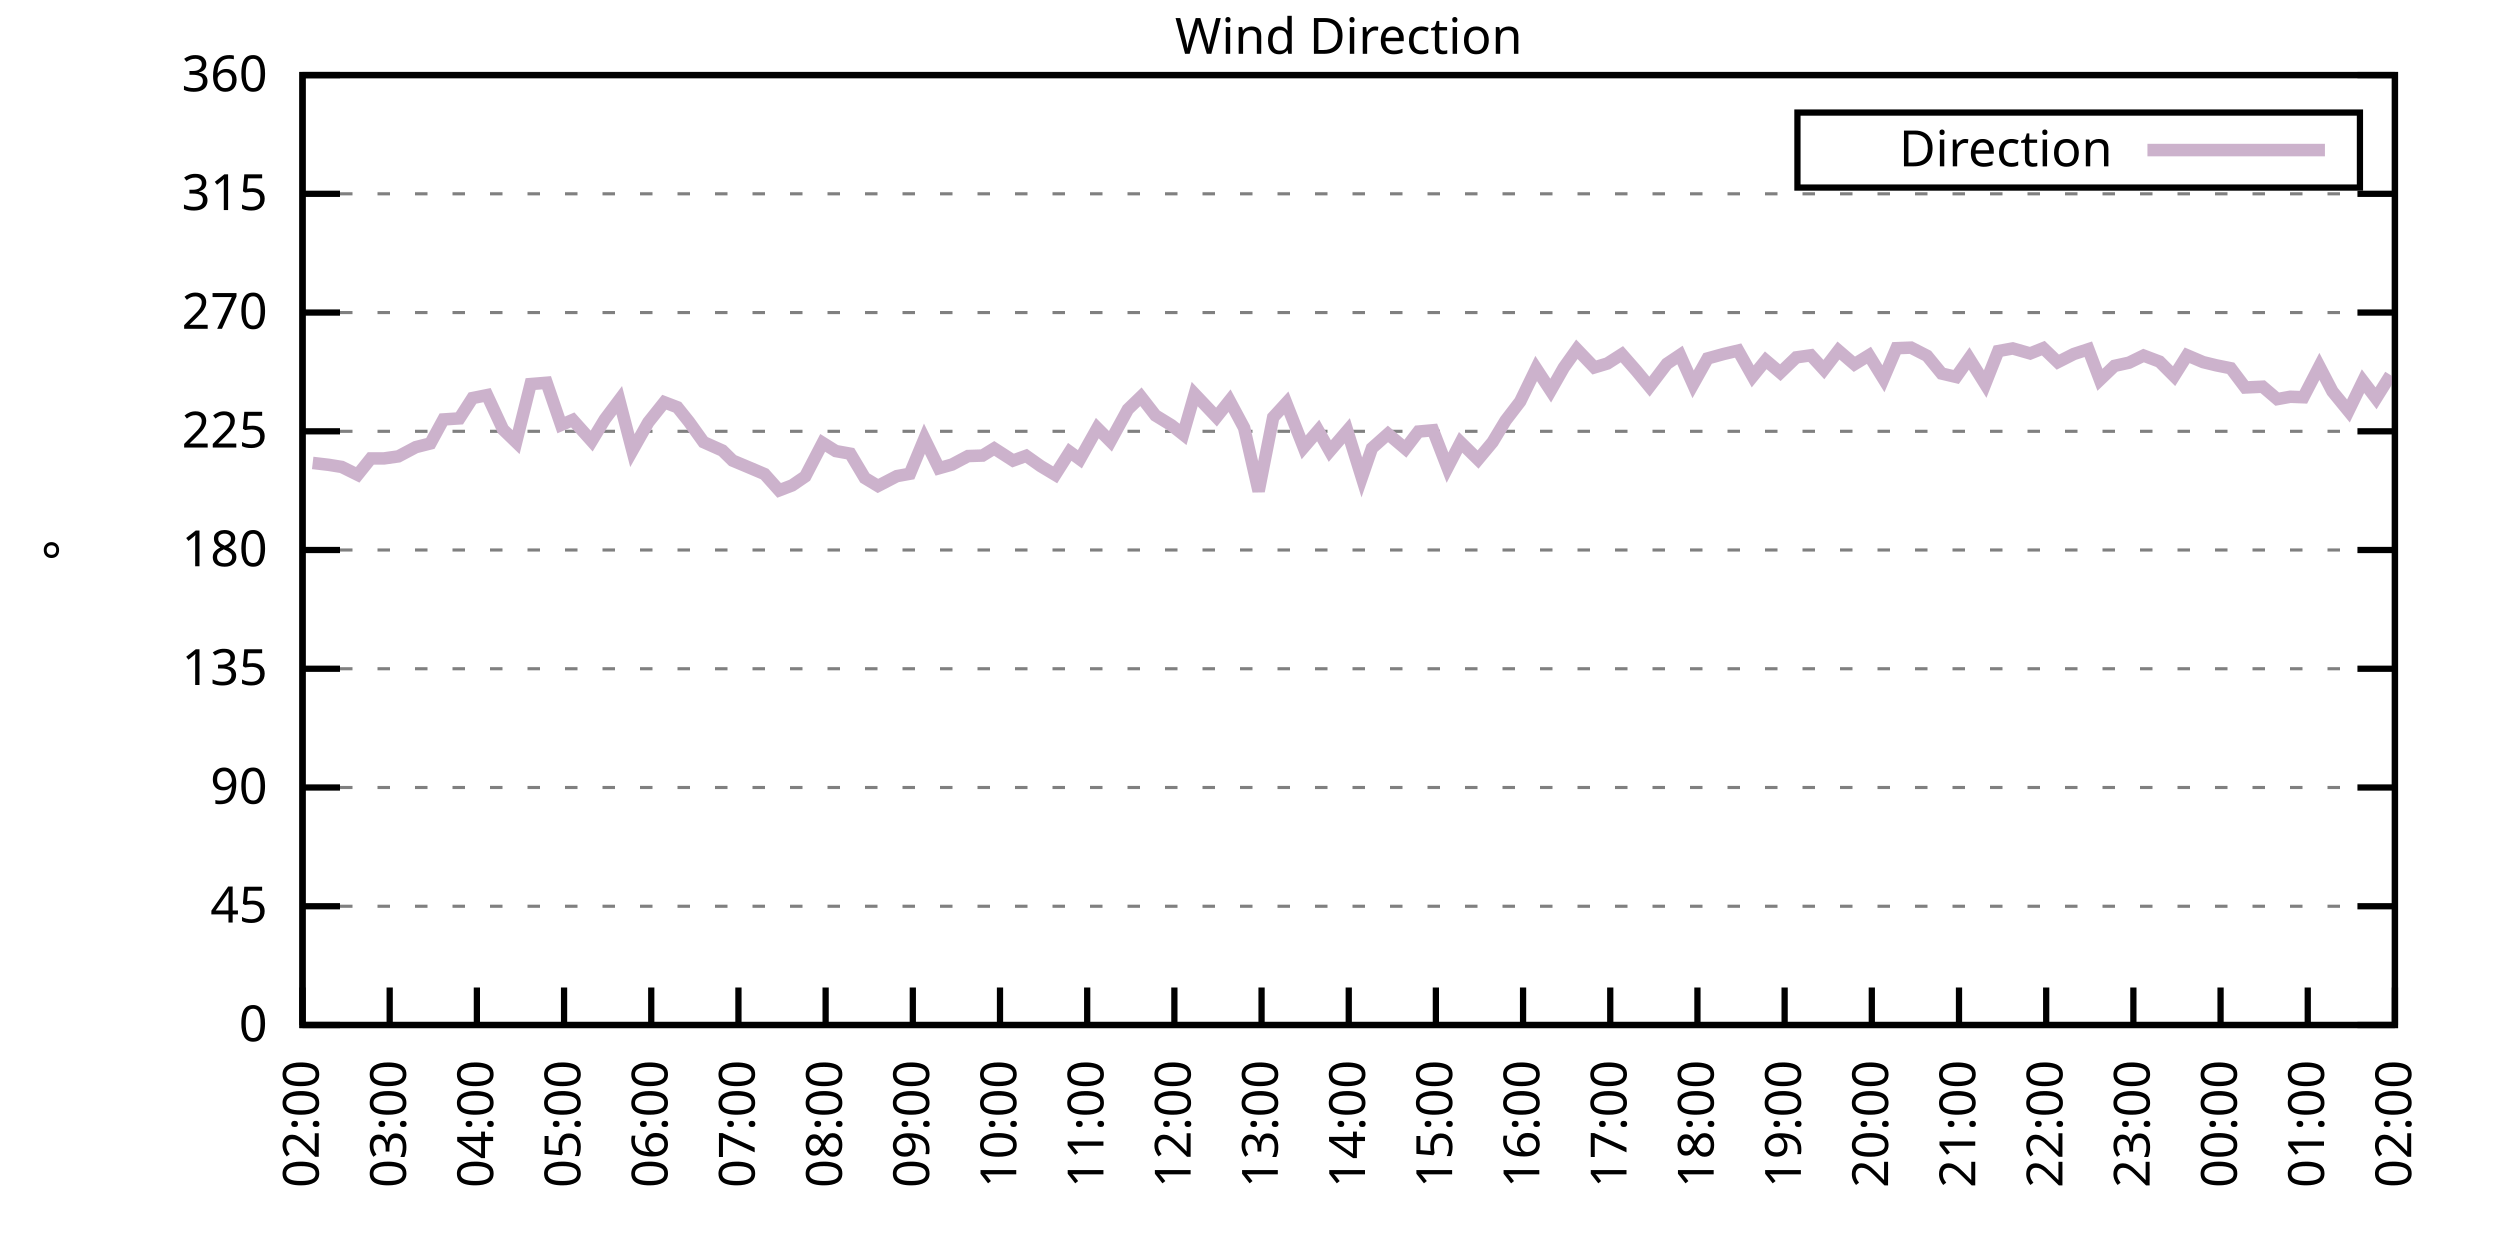
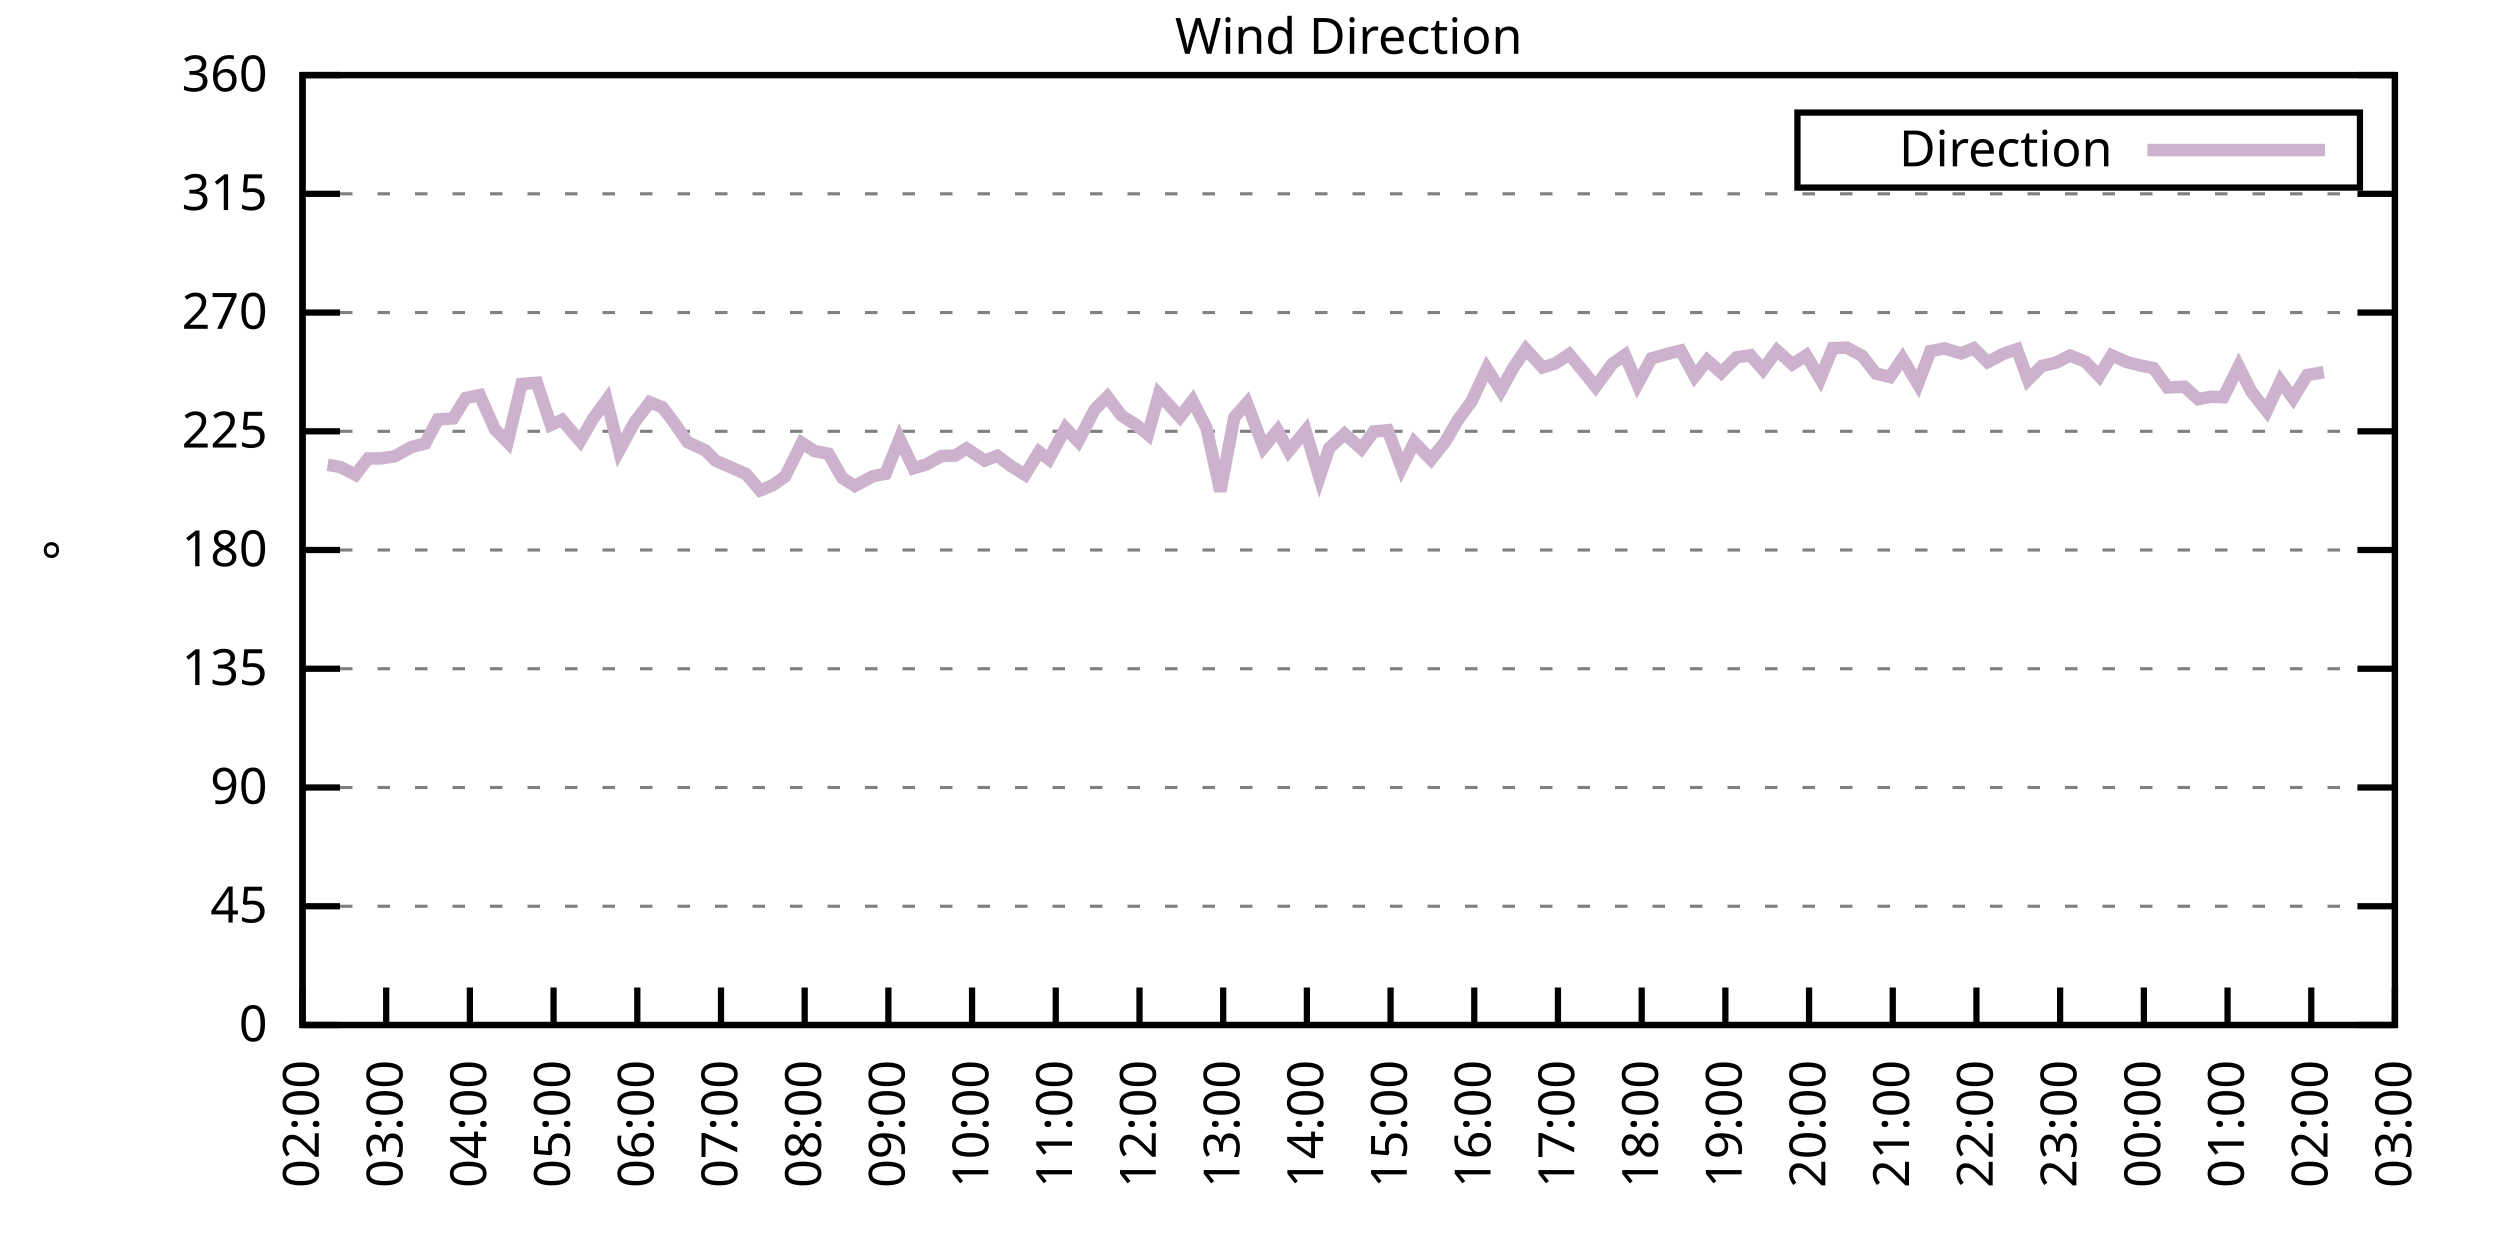
<svg xmlns="http://www.w3.org/2000/svg" xmlns:xlink="http://www.w3.org/1999/xlink" width="400" height="200" viewBox="0 0 400 200">
  <g id="gnuplot_canvas">
    <rect x="0" y="0" width="400" height="200" fill="none" />
    <defs>
      <circle id="gpDot" r="0.5" stroke-width="0.5" stroke="currentColor" />
      <path id="gpPt0" stroke-width="0.333" stroke="currentColor" d="M-1,0 h2 M0,-1 v2" />
      <path id="gpPt1" stroke-width="0.333" stroke="currentColor" d="M-1,-1 L1,1 M1,-1 L-1,1" />
      <path id="gpPt2" stroke-width="0.333" stroke="currentColor" d="M-1,0 L1,0 M0,-1 L0,1 M-1,-1 L1,1 M-1,1 L1,-1" />
      <rect id="gpPt3" stroke-width="0.333" stroke="currentColor" x="-1" y="-1" width="2" height="2" />
      <rect id="gpPt4" stroke-width="0.333" stroke="currentColor" fill="currentColor" x="-1" y="-1" width="2" height="2" />
      <circle id="gpPt5" stroke-width="0.333" stroke="currentColor" cx="0" cy="0" r="1" />
      <use xlink:href="#gpPt5" id="gpPt6" fill="currentColor" stroke="none" />
      <path id="gpPt7" stroke-width="0.333" stroke="currentColor" d="M0,-1.33 L-1.33,0.67 L1.33,0.67 z" />
      <use xlink:href="#gpPt7" id="gpPt8" fill="currentColor" stroke="none" />
      <use xlink:href="#gpPt7" id="gpPt9" stroke="currentColor" transform="rotate(180)" />
      <use xlink:href="#gpPt9" id="gpPt10" fill="currentColor" stroke="none" />
      <use xlink:href="#gpPt3" id="gpPt11" stroke="currentColor" transform="rotate(45)" />
      <use xlink:href="#gpPt11" id="gpPt12" fill="currentColor" stroke="none" />
      <path id="gpPt13" stroke-width="0.333" stroke="currentColor" d="M0,1.330 L1.265,0.411 L0.782,-1.067 L-0.782,-1.076 L-1.265,0.411 z" />
      <use xlink:href="#gpPt13" id="gpPt14" fill="currentColor" stroke="none" />
      <filter id="textbox" filterUnits="objectBoundingBox" x="0" y="0" height="1" width="1">
        <feFlood flood-color="white" flood-opacity="1" result="bgnd" />
        <feComposite in="SourceGraphic" in2="bgnd" operator="atop" />
      </filter>
      <filter id="greybox" filterUnits="objectBoundingBox" x="0" y="0" height="1" width="1">
        <feFlood flood-color="lightgrey" flood-opacity="1" result="grey" />
        <feComposite in="SourceGraphic" in2="grey" operator="atop" />
      </filter>
    </defs>
    <g fill="none" color="white" stroke="currentColor" stroke-width="1.00" stroke-linecap="butt" stroke-linejoin="miter">
</g>
    <g fill="none" color="black" stroke="currentColor" stroke-width="1.00" stroke-linecap="butt" stroke-linejoin="miter">
      <g stroke="none" shape-rendering="crispEdges">
        <polygon fill="rgb(255, 255, 255)" points="48.40,164.00 383.18,164.00 383.18,12.02 48.40,12.02 " />
      </g>
    </g>
    <g fill="none" color="black" stroke="currentColor" stroke-width="1.00" stroke-linecap="butt" stroke-linejoin="miter">
</g>
    <g fill="none" color="black" stroke="black" stroke-width="0.50" stroke-linecap="butt" stroke-linejoin="miter">
</g>
    <g fill="none" color="gray" stroke="currentColor" stroke-width="0.50" stroke-linecap="butt" stroke-linejoin="miter">
      <path stroke="gray" stroke-dasharray="2,4" class="gridline" d="M48.40,164.00 L383.19,164.00  " />
    </g>
    <g fill="none" color="gray" stroke="gray" stroke-width="1.00" stroke-linecap="butt" stroke-linejoin="miter">
</g>
    <g fill="none" color="black" stroke="currentColor" stroke-width="1.00" stroke-linecap="butt" stroke-linejoin="miter">
      <path stroke="black" d="M48.40,164.00 L54.40,164.00 M383.19,164.00 L377.19,164.00  " />
      <g transform="translate(42.80,166.60)" stroke="none" fill="black" font-family="Sans" font-size="8.00" text-anchor="end">
        <text>
          <tspan font-family="Sans"> 0</tspan>
        </text>
      </g>
    </g>
    <g fill="none" color="black" stroke="currentColor" stroke-width="1.00" stroke-linecap="butt" stroke-linejoin="miter">
</g>
    <g fill="none" color="black" stroke="black" stroke-width="0.50" stroke-linecap="butt" stroke-linejoin="miter">
</g>
    <g fill="none" color="gray" stroke="currentColor" stroke-width="0.50" stroke-linecap="butt" stroke-linejoin="miter">
      <path stroke="gray" stroke-dasharray="2,4" class="gridline" d="M48.40,145.00 L383.19,145.00  " />
    </g>
    <g fill="none" color="gray" stroke="gray" stroke-width="1.00" stroke-linecap="butt" stroke-linejoin="miter">
</g>
    <g fill="none" color="black" stroke="currentColor" stroke-width="1.00" stroke-linecap="butt" stroke-linejoin="miter">
      <path stroke="black" d="M48.40,145.00 L54.40,145.00 M383.19,145.00 L377.19,145.00  " />
      <g transform="translate(42.80,147.60)" stroke="none" fill="black" font-family="Sans" font-size="8.00" text-anchor="end">
        <text>
          <tspan font-family="Sans"> 45</tspan>
        </text>
      </g>
    </g>
    <g fill="none" color="black" stroke="currentColor" stroke-width="1.00" stroke-linecap="butt" stroke-linejoin="miter">
</g>
    <g fill="none" color="black" stroke="black" stroke-width="0.50" stroke-linecap="butt" stroke-linejoin="miter">
</g>
    <g fill="none" color="gray" stroke="currentColor" stroke-width="0.50" stroke-linecap="butt" stroke-linejoin="miter">
      <path stroke="gray" stroke-dasharray="2,4" class="gridline" d="M48.40,126.00 L383.19,126.00  " />
    </g>
    <g fill="none" color="gray" stroke="gray" stroke-width="1.00" stroke-linecap="butt" stroke-linejoin="miter">
</g>
    <g fill="none" color="black" stroke="currentColor" stroke-width="1.00" stroke-linecap="butt" stroke-linejoin="miter">
      <path stroke="black" d="M48.40,126.00 L54.40,126.00 M383.19,126.00 L377.19,126.00  " />
      <g transform="translate(42.80,128.60)" stroke="none" fill="black" font-family="Sans" font-size="8.00" text-anchor="end">
        <text>
          <tspan font-family="Sans"> 90</tspan>
        </text>
      </g>
    </g>
    <g fill="none" color="black" stroke="currentColor" stroke-width="1.00" stroke-linecap="butt" stroke-linejoin="miter">
</g>
    <g fill="none" color="black" stroke="black" stroke-width="0.50" stroke-linecap="butt" stroke-linejoin="miter">
</g>
    <g fill="none" color="gray" stroke="currentColor" stroke-width="0.50" stroke-linecap="butt" stroke-linejoin="miter">
      <path stroke="gray" stroke-dasharray="2,4" class="gridline" d="M48.40,107.00 L383.19,107.00  " />
    </g>
    <g fill="none" color="gray" stroke="gray" stroke-width="1.00" stroke-linecap="butt" stroke-linejoin="miter">
</g>
    <g fill="none" color="black" stroke="currentColor" stroke-width="1.00" stroke-linecap="butt" stroke-linejoin="miter">
      <path stroke="black" d="M48.40,107.00 L54.40,107.00 M383.19,107.00 L377.19,107.00  " />
      <g transform="translate(42.80,109.60)" stroke="none" fill="black" font-family="Sans" font-size="8.00" text-anchor="end">
        <text>
          <tspan font-family="Sans"> 135</tspan>
        </text>
      </g>
    </g>
    <g fill="none" color="black" stroke="currentColor" stroke-width="1.00" stroke-linecap="butt" stroke-linejoin="miter">
</g>
    <g fill="none" color="black" stroke="black" stroke-width="0.50" stroke-linecap="butt" stroke-linejoin="miter">
</g>
    <g fill="none" color="gray" stroke="currentColor" stroke-width="0.50" stroke-linecap="butt" stroke-linejoin="miter">
      <path stroke="gray" stroke-dasharray="2,4" class="gridline" d="M48.40,88.00 L383.19,88.00  " />
    </g>
    <g fill="none" color="gray" stroke="gray" stroke-width="1.00" stroke-linecap="butt" stroke-linejoin="miter">
</g>
    <g fill="none" color="black" stroke="currentColor" stroke-width="1.00" stroke-linecap="butt" stroke-linejoin="miter">
      <path stroke="black" d="M48.40,88.00 L54.40,88.00 M383.19,88.00 L377.19,88.00  " />
      <g transform="translate(42.80,90.60)" stroke="none" fill="black" font-family="Sans" font-size="8.00" text-anchor="end">
        <text>
          <tspan font-family="Sans"> 180</tspan>
        </text>
      </g>
    </g>
    <g fill="none" color="black" stroke="currentColor" stroke-width="1.00" stroke-linecap="butt" stroke-linejoin="miter">
</g>
    <g fill="none" color="black" stroke="black" stroke-width="0.50" stroke-linecap="butt" stroke-linejoin="miter">
</g>
    <g fill="none" color="gray" stroke="currentColor" stroke-width="0.50" stroke-linecap="butt" stroke-linejoin="miter">
      <path stroke="gray" stroke-dasharray="2,4" class="gridline" d="M48.40,69.01 L383.19,69.01  " />
    </g>
    <g fill="none" color="gray" stroke="gray" stroke-width="1.00" stroke-linecap="butt" stroke-linejoin="miter">
</g>
    <g fill="none" color="black" stroke="currentColor" stroke-width="1.00" stroke-linecap="butt" stroke-linejoin="miter">
      <path stroke="black" d="M48.40,69.01 L54.40,69.01 M383.19,69.01 L377.19,69.01  " />
      <g transform="translate(42.80,71.61)" stroke="none" fill="black" font-family="Sans" font-size="8.00" text-anchor="end">
        <text>
          <tspan font-family="Sans"> 225</tspan>
        </text>
      </g>
    </g>
    <g fill="none" color="black" stroke="currentColor" stroke-width="1.00" stroke-linecap="butt" stroke-linejoin="miter">
</g>
    <g fill="none" color="black" stroke="black" stroke-width="0.50" stroke-linecap="butt" stroke-linejoin="miter">
</g>
    <g fill="none" color="gray" stroke="currentColor" stroke-width="0.50" stroke-linecap="butt" stroke-linejoin="miter">
      <path stroke="gray" stroke-dasharray="2,4" class="gridline" d="M48.40,50.01 L383.19,50.01  " />
    </g>
    <g fill="none" color="gray" stroke="gray" stroke-width="1.00" stroke-linecap="butt" stroke-linejoin="miter">
</g>
    <g fill="none" color="black" stroke="currentColor" stroke-width="1.00" stroke-linecap="butt" stroke-linejoin="miter">
      <path stroke="black" d="M48.40,50.01 L54.40,50.01 M383.19,50.01 L377.19,50.01  " />
      <g transform="translate(42.80,52.61)" stroke="none" fill="black" font-family="Sans" font-size="8.00" text-anchor="end">
        <text>
          <tspan font-family="Sans"> 270</tspan>
        </text>
      </g>
    </g>
    <g fill="none" color="black" stroke="currentColor" stroke-width="1.00" stroke-linecap="butt" stroke-linejoin="miter">
</g>
    <g fill="none" color="black" stroke="black" stroke-width="0.50" stroke-linecap="butt" stroke-linejoin="miter">
</g>
    <g fill="none" color="gray" stroke="currentColor" stroke-width="0.50" stroke-linecap="butt" stroke-linejoin="miter">
      <path stroke="gray" stroke-dasharray="2,4" class="gridline" d="M48.40,31.01 L383.19,31.01  " />
    </g>
    <g fill="none" color="gray" stroke="gray" stroke-width="1.00" stroke-linecap="butt" stroke-linejoin="miter">
</g>
    <g fill="none" color="black" stroke="currentColor" stroke-width="1.00" stroke-linecap="butt" stroke-linejoin="miter">
      <path stroke="black" d="M48.40,31.01 L54.40,31.01 M383.19,31.01 L377.19,31.01  " />
      <g transform="translate(42.80,33.61)" stroke="none" fill="black" font-family="Sans" font-size="8.00" text-anchor="end">
        <text>
          <tspan font-family="Sans"> 315</tspan>
        </text>
      </g>
    </g>
    <g fill="none" color="black" stroke="currentColor" stroke-width="1.00" stroke-linecap="butt" stroke-linejoin="miter">
</g>
    <g fill="none" color="black" stroke="black" stroke-width="0.50" stroke-linecap="butt" stroke-linejoin="miter">
</g>
    <g fill="none" color="gray" stroke="currentColor" stroke-width="0.50" stroke-linecap="butt" stroke-linejoin="miter">
      <path stroke="gray" stroke-dasharray="2,4" class="gridline" d="M48.40,12.01 L383.19,12.01  " />
    </g>
    <g fill="none" color="gray" stroke="gray" stroke-width="1.00" stroke-linecap="butt" stroke-linejoin="miter">
</g>
    <g fill="none" color="black" stroke="currentColor" stroke-width="1.00" stroke-linecap="butt" stroke-linejoin="miter">
      <path stroke="black" d="M48.40,12.01 L54.40,12.01 M383.19,12.01 L377.19,12.01  " />
      <g transform="translate(42.80,14.61)" stroke="none" fill="black" font-family="Sans" font-size="8.00" text-anchor="end">
        <text>
          <tspan font-family="Sans"> 360</tspan>
        </text>
      </g>
    </g>
    <g fill="none" color="black" stroke="currentColor" stroke-width="1.00" stroke-linecap="butt" stroke-linejoin="miter">
      <path stroke="black" d="M48.40,164.00 L48.40,158.00  " />
      <g transform="translate(51.00,169.60) rotate(270.00)" stroke="none" fill="black" font-family="Sans" font-size="8.00" text-anchor="end">
        <text>
          <tspan font-family="Sans">02:00</tspan>
        </text>
      </g>
    </g>
    <g fill="none" color="black" stroke="currentColor" stroke-width="1.00" stroke-linecap="butt" stroke-linejoin="miter">
-       <path stroke="black" d="M62.35,164.00 L62.35,158.00  " />
-       <g transform="translate(64.95,169.60) rotate(270.00)" stroke="none" fill="black" font-family="Sans" font-size="8.00" text-anchor="end">
+       <path stroke="black" d="M61.79,164.00 L61.79,158.00  " />
+       <g transform="translate(64.39,169.60) rotate(270.00)" stroke="none" fill="black" font-family="Sans" font-size="8.00" text-anchor="end">
        <text>
          <tspan font-family="Sans">03:00</tspan>
        </text>
      </g>
    </g>
    <g fill="none" color="black" stroke="currentColor" stroke-width="1.00" stroke-linecap="butt" stroke-linejoin="miter">
-       <path stroke="black" d="M76.30,164.00 L76.30,158.00  " />
-       <g transform="translate(78.90,169.60) rotate(270.00)" stroke="none" fill="black" font-family="Sans" font-size="8.00" text-anchor="end">
+       <path stroke="black" d="M75.18,164.00 L75.18,158.00  " />
+       <g transform="translate(77.78,169.60) rotate(270.00)" stroke="none" fill="black" font-family="Sans" font-size="8.00" text-anchor="end">
        <text>
          <tspan font-family="Sans">04:00</tspan>
        </text>
      </g>
    </g>
    <g fill="none" color="black" stroke="currentColor" stroke-width="1.00" stroke-linecap="butt" stroke-linejoin="miter">
-       <path stroke="black" d="M90.25,164.00 L90.25,158.00  " />
-       <g transform="translate(92.85,169.60) rotate(270.00)" stroke="none" fill="black" font-family="Sans" font-size="8.00" text-anchor="end">
+       <path stroke="black" d="M88.57,164.00 L88.57,158.00  " />
+       <g transform="translate(91.17,169.60) rotate(270.00)" stroke="none" fill="black" font-family="Sans" font-size="8.00" text-anchor="end">
        <text>
          <tspan font-family="Sans">05:00</tspan>
        </text>
      </g>
    </g>
    <g fill="none" color="black" stroke="currentColor" stroke-width="1.00" stroke-linecap="butt" stroke-linejoin="miter">
-       <path stroke="black" d="M104.20,164.00 L104.20,158.00  " />
-       <g transform="translate(106.80,169.60) rotate(270.00)" stroke="none" fill="black" font-family="Sans" font-size="8.00" text-anchor="end">
+       <path stroke="black" d="M101.97,164.00 L101.97,158.00  " />
+       <g transform="translate(104.57,169.60) rotate(270.00)" stroke="none" fill="black" font-family="Sans" font-size="8.00" text-anchor="end">
        <text>
          <tspan font-family="Sans">06:00</tspan>
        </text>
      </g>
    </g>
    <g fill="none" color="black" stroke="currentColor" stroke-width="1.00" stroke-linecap="butt" stroke-linejoin="miter">
-       <path stroke="black" d="M118.15,164.00 L118.15,158.00  " />
-       <g transform="translate(120.75,169.60) rotate(270.00)" stroke="none" fill="black" font-family="Sans" font-size="8.00" text-anchor="end">
+       <path stroke="black" d="M115.36,164.00 L115.36,158.00  " />
+       <g transform="translate(117.96,169.60) rotate(270.00)" stroke="none" fill="black" font-family="Sans" font-size="8.00" text-anchor="end">
        <text>
          <tspan font-family="Sans">07:00</tspan>
        </text>
      </g>
    </g>
    <g fill="none" color="black" stroke="currentColor" stroke-width="1.00" stroke-linecap="butt" stroke-linejoin="miter">
-       <path stroke="black" d="M132.10,164.00 L132.10,158.00  " />
-       <g transform="translate(134.70,169.60) rotate(270.00)" stroke="none" fill="black" font-family="Sans" font-size="8.00" text-anchor="end">
+       <path stroke="black" d="M128.75,164.00 L128.75,158.00  " />
+       <g transform="translate(131.35,169.60) rotate(270.00)" stroke="none" fill="black" font-family="Sans" font-size="8.00" text-anchor="end">
        <text>
          <tspan font-family="Sans">08:00</tspan>
        </text>
      </g>
    </g>
    <g fill="none" color="black" stroke="currentColor" stroke-width="1.00" stroke-linecap="butt" stroke-linejoin="miter">
-       <path stroke="black" d="M146.05,164.00 L146.05,158.00  " />
-       <g transform="translate(148.65,169.60) rotate(270.00)" stroke="none" fill="black" font-family="Sans" font-size="8.00" text-anchor="end">
+       <path stroke="black" d="M142.14,164.00 L142.14,158.00  " />
+       <g transform="translate(144.74,169.60) rotate(270.00)" stroke="none" fill="black" font-family="Sans" font-size="8.00" text-anchor="end">
        <text>
          <tspan font-family="Sans">09:00</tspan>
        </text>
      </g>
    </g>
    <g fill="none" color="black" stroke="currentColor" stroke-width="1.00" stroke-linecap="butt" stroke-linejoin="miter">
-       <path stroke="black" d="M160.00,164.00 L160.00,158.00  " />
-       <g transform="translate(162.60,169.60) rotate(270.00)" stroke="none" fill="black" font-family="Sans" font-size="8.00" text-anchor="end">
+       <path stroke="black" d="M155.53,164.00 L155.53,158.00  " />
+       <g transform="translate(158.13,169.60) rotate(270.00)" stroke="none" fill="black" font-family="Sans" font-size="8.00" text-anchor="end">
        <text>
          <tspan font-family="Sans">10:00</tspan>
        </text>
      </g>
    </g>
    <g fill="none" color="black" stroke="currentColor" stroke-width="1.00" stroke-linecap="butt" stroke-linejoin="miter">
-       <path stroke="black" d="M173.95,164.00 L173.95,158.00  " />
-       <g transform="translate(176.55,169.60) rotate(270.00)" stroke="none" fill="black" font-family="Sans" font-size="8.00" text-anchor="end">
+       <path stroke="black" d="M168.92,164.00 L168.92,158.00  " />
+       <g transform="translate(171.52,169.60) rotate(270.00)" stroke="none" fill="black" font-family="Sans" font-size="8.00" text-anchor="end">
        <text>
          <tspan font-family="Sans">11:00</tspan>
        </text>
      </g>
    </g>
    <g fill="none" color="black" stroke="currentColor" stroke-width="1.00" stroke-linecap="butt" stroke-linejoin="miter">
-       <path stroke="black" d="M187.90,164.00 L187.90,158.00  " />
-       <g transform="translate(190.50,169.60) rotate(270.00)" stroke="none" fill="black" font-family="Sans" font-size="8.00" text-anchor="end">
+       <path stroke="black" d="M182.32,164.00 L182.32,158.00  " />
+       <g transform="translate(184.92,169.60) rotate(270.00)" stroke="none" fill="black" font-family="Sans" font-size="8.00" text-anchor="end">
        <text>
          <tspan font-family="Sans">12:00</tspan>
        </text>
      </g>
    </g>
    <g fill="none" color="black" stroke="currentColor" stroke-width="1.00" stroke-linecap="butt" stroke-linejoin="miter">
-       <path stroke="black" d="M201.85,164.00 L201.85,158.00  " />
-       <g transform="translate(204.45,169.60) rotate(270.00)" stroke="none" fill="black" font-family="Sans" font-size="8.00" text-anchor="end">
+       <path stroke="black" d="M195.71,164.00 L195.71,158.00  " />
+       <g transform="translate(198.31,169.60) rotate(270.00)" stroke="none" fill="black" font-family="Sans" font-size="8.00" text-anchor="end">
        <text>
          <tspan font-family="Sans">13:00</tspan>
        </text>
      </g>
    </g>
    <g fill="none" color="black" stroke="currentColor" stroke-width="1.00" stroke-linecap="butt" stroke-linejoin="miter">
-       <path stroke="black" d="M215.80,164.00 L215.80,158.00  " />
-       <g transform="translate(218.40,169.60) rotate(270.00)" stroke="none" fill="black" font-family="Sans" font-size="8.00" text-anchor="end">
+       <path stroke="black" d="M209.10,164.00 L209.10,158.00  " />
+       <g transform="translate(211.70,169.60) rotate(270.00)" stroke="none" fill="black" font-family="Sans" font-size="8.00" text-anchor="end">
        <text>
          <tspan font-family="Sans">14:00</tspan>
        </text>
      </g>
    </g>
    <g fill="none" color="black" stroke="currentColor" stroke-width="1.00" stroke-linecap="butt" stroke-linejoin="miter">
-       <path stroke="black" d="M229.74,164.00 L229.74,158.00  " />
-       <g transform="translate(232.34,169.60) rotate(270.00)" stroke="none" fill="black" font-family="Sans" font-size="8.00" text-anchor="end">
+       <path stroke="black" d="M222.49,164.00 L222.49,158.00  " />
+       <g transform="translate(225.09,169.60) rotate(270.00)" stroke="none" fill="black" font-family="Sans" font-size="8.00" text-anchor="end">
        <text>
          <tspan font-family="Sans">15:00</tspan>
        </text>
      </g>
    </g>
    <g fill="none" color="black" stroke="currentColor" stroke-width="1.00" stroke-linecap="butt" stroke-linejoin="miter">
-       <path stroke="black" d="M243.69,164.00 L243.69,158.00  " />
-       <g transform="translate(246.29,169.60) rotate(270.00)" stroke="none" fill="black" font-family="Sans" font-size="8.00" text-anchor="end">
+       <path stroke="black" d="M235.88,164.00 L235.88,158.00  " />
+       <g transform="translate(238.48,169.60) rotate(270.00)" stroke="none" fill="black" font-family="Sans" font-size="8.00" text-anchor="end">
        <text>
          <tspan font-family="Sans">16:00</tspan>
        </text>
      </g>
    </g>
    <g fill="none" color="black" stroke="currentColor" stroke-width="1.00" stroke-linecap="butt" stroke-linejoin="miter">
-       <path stroke="black" d="M257.64,164.00 L257.64,158.00  " />
-       <g transform="translate(260.24,169.60) rotate(270.00)" stroke="none" fill="black" font-family="Sans" font-size="8.00" text-anchor="end">
+       <path stroke="black" d="M249.27,164.00 L249.27,158.00  " />
+       <g transform="translate(251.87,169.60) rotate(270.00)" stroke="none" fill="black" font-family="Sans" font-size="8.00" text-anchor="end">
        <text>
          <tspan font-family="Sans">17:00</tspan>
        </text>
      </g>
    </g>
    <g fill="none" color="black" stroke="currentColor" stroke-width="1.00" stroke-linecap="butt" stroke-linejoin="miter">
-       <path stroke="black" d="M271.59,164.00 L271.59,158.00  " />
-       <g transform="translate(274.19,169.60) rotate(270.00)" stroke="none" fill="black" font-family="Sans" font-size="8.00" text-anchor="end">
+       <path stroke="black" d="M262.67,164.00 L262.67,158.00  " />
+       <g transform="translate(265.27,169.60) rotate(270.00)" stroke="none" fill="black" font-family="Sans" font-size="8.00" text-anchor="end">
        <text>
          <tspan font-family="Sans">18:00</tspan>
        </text>
      </g>
    </g>
    <g fill="none" color="black" stroke="currentColor" stroke-width="1.00" stroke-linecap="butt" stroke-linejoin="miter">
-       <path stroke="black" d="M285.54,164.00 L285.54,158.00  " />
-       <g transform="translate(288.14,169.60) rotate(270.00)" stroke="none" fill="black" font-family="Sans" font-size="8.00" text-anchor="end">
+       <path stroke="black" d="M276.06,164.00 L276.06,158.00  " />
+       <g transform="translate(278.66,169.60) rotate(270.00)" stroke="none" fill="black" font-family="Sans" font-size="8.00" text-anchor="end">
        <text>
          <tspan font-family="Sans">19:00</tspan>
        </text>
      </g>
    </g>
    <g fill="none" color="black" stroke="currentColor" stroke-width="1.00" stroke-linecap="butt" stroke-linejoin="miter">
-       <path stroke="black" d="M299.49,164.00 L299.49,158.00  " />
-       <g transform="translate(302.09,169.60) rotate(270.00)" stroke="none" fill="black" font-family="Sans" font-size="8.00" text-anchor="end">
+       <path stroke="black" d="M289.45,164.00 L289.45,158.00  " />
+       <g transform="translate(292.05,169.60) rotate(270.00)" stroke="none" fill="black" font-family="Sans" font-size="8.00" text-anchor="end">
        <text>
          <tspan font-family="Sans">20:00</tspan>
        </text>
      </g>
    </g>
    <g fill="none" color="black" stroke="currentColor" stroke-width="1.00" stroke-linecap="butt" stroke-linejoin="miter">
-       <path stroke="black" d="M313.44,164.00 L313.44,158.00  " />
-       <g transform="translate(316.04,169.60) rotate(270.00)" stroke="none" fill="black" font-family="Sans" font-size="8.00" text-anchor="end">
+       <path stroke="black" d="M302.84,164.00 L302.84,158.00  " />
+       <g transform="translate(305.44,169.60) rotate(270.00)" stroke="none" fill="black" font-family="Sans" font-size="8.00" text-anchor="end">
        <text>
          <tspan font-family="Sans">21:00</tspan>
        </text>
      </g>
    </g>
    <g fill="none" color="black" stroke="currentColor" stroke-width="1.00" stroke-linecap="butt" stroke-linejoin="miter">
-       <path stroke="black" d="M327.39,164.00 L327.39,158.00  " />
-       <g transform="translate(329.99,169.60) rotate(270.00)" stroke="none" fill="black" font-family="Sans" font-size="8.00" text-anchor="end">
+       <path stroke="black" d="M316.23,164.00 L316.23,158.00  " />
+       <g transform="translate(318.83,169.60) rotate(270.00)" stroke="none" fill="black" font-family="Sans" font-size="8.00" text-anchor="end">
        <text>
          <tspan font-family="Sans">22:00</tspan>
        </text>
      </g>
    </g>
    <g fill="none" color="black" stroke="currentColor" stroke-width="1.00" stroke-linecap="butt" stroke-linejoin="miter">
-       <path stroke="black" d="M341.34,164.00 L341.34,158.00  " />
-       <g transform="translate(343.94,169.60) rotate(270.00)" stroke="none" fill="black" font-family="Sans" font-size="8.00" text-anchor="end">
+       <path stroke="black" d="M329.62,164.00 L329.62,158.00  " />
+       <g transform="translate(332.22,169.60) rotate(270.00)" stroke="none" fill="black" font-family="Sans" font-size="8.00" text-anchor="end">
        <text>
          <tspan font-family="Sans">23:00</tspan>
        </text>
      </g>
    </g>
    <g fill="none" color="black" stroke="currentColor" stroke-width="1.00" stroke-linecap="butt" stroke-linejoin="miter">
-       <path stroke="black" d="M355.29,164.00 L355.29,158.00  " />
-       <g transform="translate(357.89,169.60) rotate(270.00)" stroke="none" fill="black" font-family="Sans" font-size="8.00" text-anchor="end">
+       <path stroke="black" d="M343.02,164.00 L343.02,158.00  " />
+       <g transform="translate(345.62,169.60) rotate(270.00)" stroke="none" fill="black" font-family="Sans" font-size="8.00" text-anchor="end">
        <text>
          <tspan font-family="Sans">00:00</tspan>
        </text>
      </g>
    </g>
    <g fill="none" color="black" stroke="currentColor" stroke-width="1.00" stroke-linecap="butt" stroke-linejoin="miter">
-       <path stroke="black" d="M369.24,164.00 L369.24,158.00  " />
-       <g transform="translate(371.84,169.60) rotate(270.00)" stroke="none" fill="black" font-family="Sans" font-size="8.00" text-anchor="end">
+       <path stroke="black" d="M356.41,164.00 L356.41,158.00  " />
+       <g transform="translate(359.01,169.60) rotate(270.00)" stroke="none" fill="black" font-family="Sans" font-size="8.00" text-anchor="end">
        <text>
          <tspan font-family="Sans">01:00</tspan>
+         </text>
+       </g>
+     </g>
+     <g fill="none" color="black" stroke="currentColor" stroke-width="1.00" stroke-linecap="butt" stroke-linejoin="miter">
+       <path stroke="black" d="M369.80,164.00 L369.80,158.00  " />
+       <g transform="translate(372.40,169.60) rotate(270.00)" stroke="none" fill="black" font-family="Sans" font-size="8.00" text-anchor="end">
+         <text>
+           <tspan font-family="Sans">02:00</tspan>
        </text>
      </g>
    </g>
    <g fill="none" color="black" stroke="currentColor" stroke-width="1.00" stroke-linecap="butt" stroke-linejoin="miter">
      <path stroke="black" d="M383.19,164.00 L383.19,158.00  " />
      <g transform="translate(385.79,169.60) rotate(270.00)" stroke="none" fill="black" font-family="Sans" font-size="8.00" text-anchor="end">
        <text>
-           <tspan font-family="Sans">02:00</tspan>
+           <tspan font-family="Sans">03:00</tspan>
        </text>
      </g>
    </g>
    <g fill="none" color="black" stroke="currentColor" stroke-width="1.00" stroke-linecap="butt" stroke-linejoin="miter">
</g>
    <g fill="none" color="black" stroke="currentColor" stroke-width="1.00" stroke-linecap="butt" stroke-linejoin="miter">
      <path stroke="black" d="M48.40,12.01 L48.40,164.00 L383.19,164.00 L383.19,12.01 L48.40,12.01 Z  " />
    </g>
    <g fill="none" color="black" stroke="currentColor" stroke-width="1.00" stroke-linecap="butt" stroke-linejoin="miter">
</g>
    <g fill="none" color="black" stroke="currentColor" stroke-width="1.00" stroke-linecap="butt" stroke-linejoin="miter">
      <path stroke="black" d="M287.59,30.01 L287.59,18.01 L377.59,18.01 L377.59,30.01 L287.59,30.01 Z  " />
    </g>
    <g id="Wind_direction_plot_1">
      <g fill="none" color="white" stroke="black" stroke-width="2.00" stroke-linecap="butt" stroke-linejoin="miter">
</g>
      <g fill="none" color="black" stroke="currentColor" stroke-width="2.00" stroke-linecap="butt" stroke-linejoin="miter">
        <g transform="translate(337.99,26.61)" stroke="none" fill="black" font-family="Sans" font-size="8.00" text-anchor="end">
          <text>
            <tspan font-family="Sans">Direction</tspan>
          </text>
        </g>
      </g>
      <g fill="none" color="black" stroke="currentColor" stroke-width="2.00" stroke-linecap="butt" stroke-linejoin="miter">
-         <path stroke="rgb(204, 178, 204)" d="M343.59,24.01 L371.99,24.01 M50.03,74.07 L52.58,74.37 L54.68,74.71 L57.23,75.97 L59.33,73.35 L61.42,73.35   L63.74,73.02 L66.53,71.54 L68.86,70.95 L70.95,67.11 L73.51,66.94 L75.60,63.69 L77.93,63.22 L80.48,68.71   L82.58,70.74 L84.90,61.45 L87.46,61.24 L89.78,67.99 L91.64,67.19 L94.67,70.57 L96.76,67.11 L99.08,64.02   L101.18,72.09 L103.73,67.57 L106.29,64.36 L108.38,65.16 L110.24,67.49 L112.57,70.74 L115.59,72.09 L117.22,73.69   L120.24,74.96 L122.33,75.85 L124.66,78.46 L126.75,77.66 L128.84,76.23 L131.63,70.86 L133.72,72.17 L136.05,72.59   L138.37,76.48 L140.47,77.75 L143.49,76.18 L145.58,75.80 L147.91,70.19 L150.23,74.92 L152.32,74.33 L154.88,72.97   L157.21,72.89 L159.07,71.75 L162.09,73.69 L164.18,72.93 L166.51,74.58 L168.83,75.97 L171.16,72.30 L172.78,73.48   L175.57,68.50 L177.67,70.61 L180.46,65.50 L182.55,63.48 L184.87,66.47 L187.43,68.04 L189.29,69.51 L191.15,63.05   L194.64,66.73 L196.73,64.11 L199.06,68.46 L201.38,78.59 L203.71,66.77 L205.80,64.49 L208.59,71.58 L210.91,68.88   L212.77,72.17 L215.56,68.92 L217.89,76.39 L219.51,71.71 L222.07,69.43 L224.86,71.79 L226.95,69.05 L229.28,68.84   L231.60,74.83 L233.70,70.78 L236.49,73.52 L238.81,70.74 L240.90,67.28 L243.23,64.24 L245.79,58.96 L248.11,62.50   L250.20,58.83 L252.30,55.88 L255.09,58.79 L257.18,58.16 L259.50,56.68 L261.83,59.34 L263.92,61.87 L266.71,58.20   L268.80,56.80 L270.90,61.49 L273.22,57.35 L275.78,56.64 L278.10,56.09 L280.43,60.22 L282.52,57.65 L284.85,59.63   L287.40,57.18 L289.73,56.85 L291.82,59.13 L294.15,56.09 L296.70,58.28 L299.03,56.85 L301.35,60.60 L303.44,55.71   L305.77,55.62 L308.33,56.93 L310.65,59.76 L312.98,60.31 L315.07,57.35 L317.63,61.45 L319.72,56.17 L322.04,55.75   L324.83,56.55 L326.93,55.71 L329.25,57.94 L331.81,56.64 L334.13,55.88 L335.99,60.77 L338.32,58.54 L340.64,58.03   L342.97,56.89 L345.53,57.86 L347.85,60.18 L349.94,56.85 L352.50,57.94 L354.59,58.45 L356.92,58.92 L359.24,62.00   L362.03,61.87 L364.36,63.86 L366.45,63.48 L368.54,63.56 L371.10,58.62 L373.19,62.63 L375.75,65.76 L378.08,60.98   L380.17,63.73 L382.49,60.01  " />
+         <path stroke="rgb(204, 178, 204)" d="M343.59,24.01 L371.99,24.01 M52.42,74.37 L54.43,74.71 L56.88,75.97 L58.89,73.35 L60.90,73.35 L63.13,73.02   L65.81,71.54 L68.04,70.95 L70.05,67.11 L72.50,66.94 L74.51,63.69 L76.75,63.22 L79.20,68.71 L81.21,70.74   L83.44,61.45 L85.90,61.24 L88.13,67.99 L89.91,67.19 L92.82,70.57 L94.82,67.11 L97.06,64.02 L99.06,72.09   L101.52,67.57 L103.98,64.36 L105.98,65.16 L107.77,67.49 L110.00,70.74 L112.90,72.09 L114.47,73.69 L117.37,74.96   L119.38,75.85 L121.61,78.46 L123.62,77.66 L125.62,76.23 L128.30,70.86 L130.31,72.17 L132.54,72.59 L134.78,76.48   L136.78,77.75 L139.69,76.18 L141.69,75.80 L143.93,70.19 L146.16,74.92 L148.17,74.33 L150.62,72.97 L152.85,72.89   L154.64,71.75 L157.54,73.69 L159.55,72.93 L161.78,74.58 L164.01,75.97 L166.25,72.30 L167.81,73.48 L170.49,68.50   L172.50,70.61 L175.17,65.50 L177.18,63.48 L179.41,66.47 L181.87,68.04 L183.66,69.51 L185.44,63.05 L188.79,66.73   L190.80,64.11 L193.03,68.46 L195.26,78.59 L197.49,66.77 L199.50,64.49 L202.18,71.58 L204.41,68.88 L206.20,72.17   L208.88,68.92 L211.11,76.39 L212.67,71.71 L215.13,69.43 L217.80,71.79 L219.81,69.05 L222.04,68.84 L224.28,74.83   L226.29,70.78 L228.96,73.52 L231.20,70.74 L233.20,67.28 L235.44,64.24 L237.89,58.96 L240.12,62.50 L242.13,58.83   L244.14,55.88 L246.82,58.79 L248.83,58.16 L251.06,56.68 L253.29,59.34 L255.30,61.87 L257.98,58.20 L259.99,56.80   L262.00,61.49 L264.23,57.35 L266.68,56.64 L268.92,56.09 L271.15,60.22 L273.16,57.65 L275.39,59.63 L277.84,57.18   L280.07,56.85 L282.08,59.13 L284.32,56.09 L286.77,58.28 L289.00,56.85 L291.23,60.60 L293.24,55.71 L295.48,55.62   L297.93,56.93 L300.16,59.76 L302.39,60.31 L304.40,57.35 L306.86,61.45 L308.87,56.17 L311.10,55.75 L313.78,56.55   L315.79,55.71 L318.02,57.94 L320.47,56.64 L322.70,55.88 L324.49,60.77 L326.72,58.54 L328.95,58.03 L331.19,56.89   L333.64,57.86 L335.87,60.18 L337.88,56.85 L340.34,57.94 L342.35,58.45 L344.58,58.92 L346.81,62.00 L349.49,61.87   L351.72,63.86 L353.73,63.48 L355.74,63.56 L358.19,58.62 L360.20,62.63 L362.66,65.76 L364.89,60.98 L366.90,63.73   L369.13,60.01 L371.81,59.55  " />
      </g>
    </g>
    <g fill="none" color="black" stroke="currentColor" stroke-width="2.00" stroke-linecap="butt" stroke-linejoin="miter">
</g>
    <g fill="none" color="black" stroke="black" stroke-width="1.00" stroke-linecap="butt" stroke-linejoin="miter">
</g>
    <g fill="none" color="black" stroke="currentColor" stroke-width="1.00" stroke-linecap="butt" stroke-linejoin="miter">
      <path stroke="black" d="M48.40,12.01 L48.40,164.00 L383.19,164.00 L383.19,12.01 L48.40,12.01 Z  " />
      <g transform="translate(12.80,88.01) rotate(270.00)" stroke="none" fill="black" font-family="Sans" font-size="8.00" text-anchor="middle">
        <text>
          <tspan font-family="Sans">°</tspan>
        </text>
      </g>
    </g>
    <g fill="none" color="black" stroke="currentColor" stroke-width="1.00" stroke-linecap="butt" stroke-linejoin="miter">
</g>
    <g fill="none" color="black" stroke="currentColor" stroke-width="1.00" stroke-linecap="butt" stroke-linejoin="miter">
      <g transform="translate(215.79,8.61)" stroke="none" fill="black" font-family="Sans" font-size="8.00" text-anchor="middle">
        <text>
          <tspan font-family="Sans">Wind Direction</tspan>
        </text>
      </g>
    </g>
    <g fill="none" color="black" stroke="currentColor" stroke-width="1.00" stroke-linecap="butt" stroke-linejoin="miter">
</g>
  </g>
</svg>
